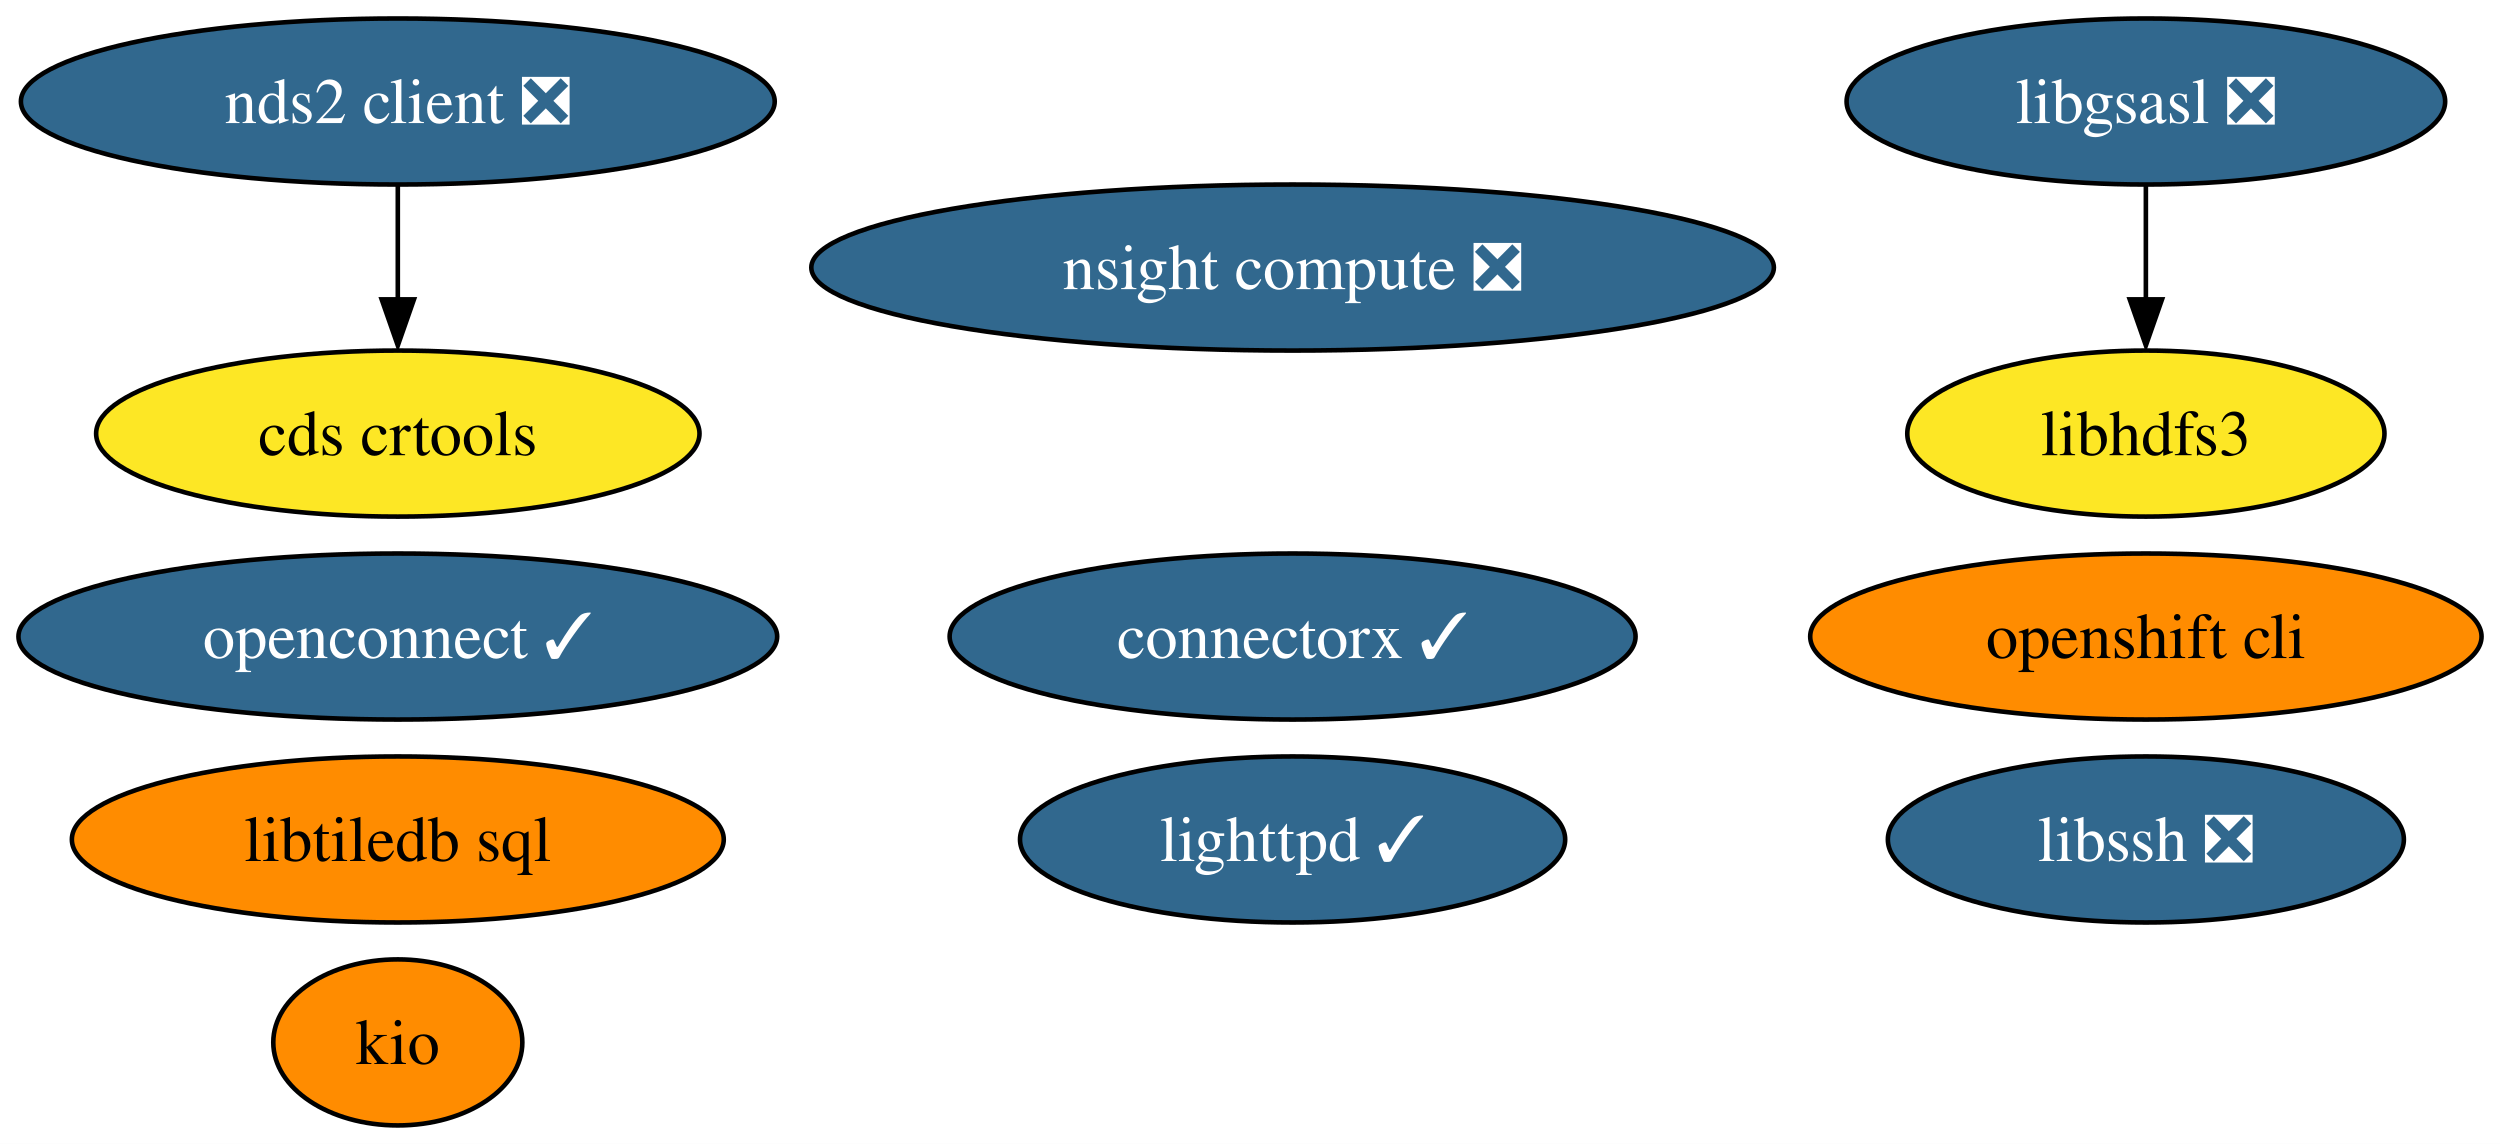
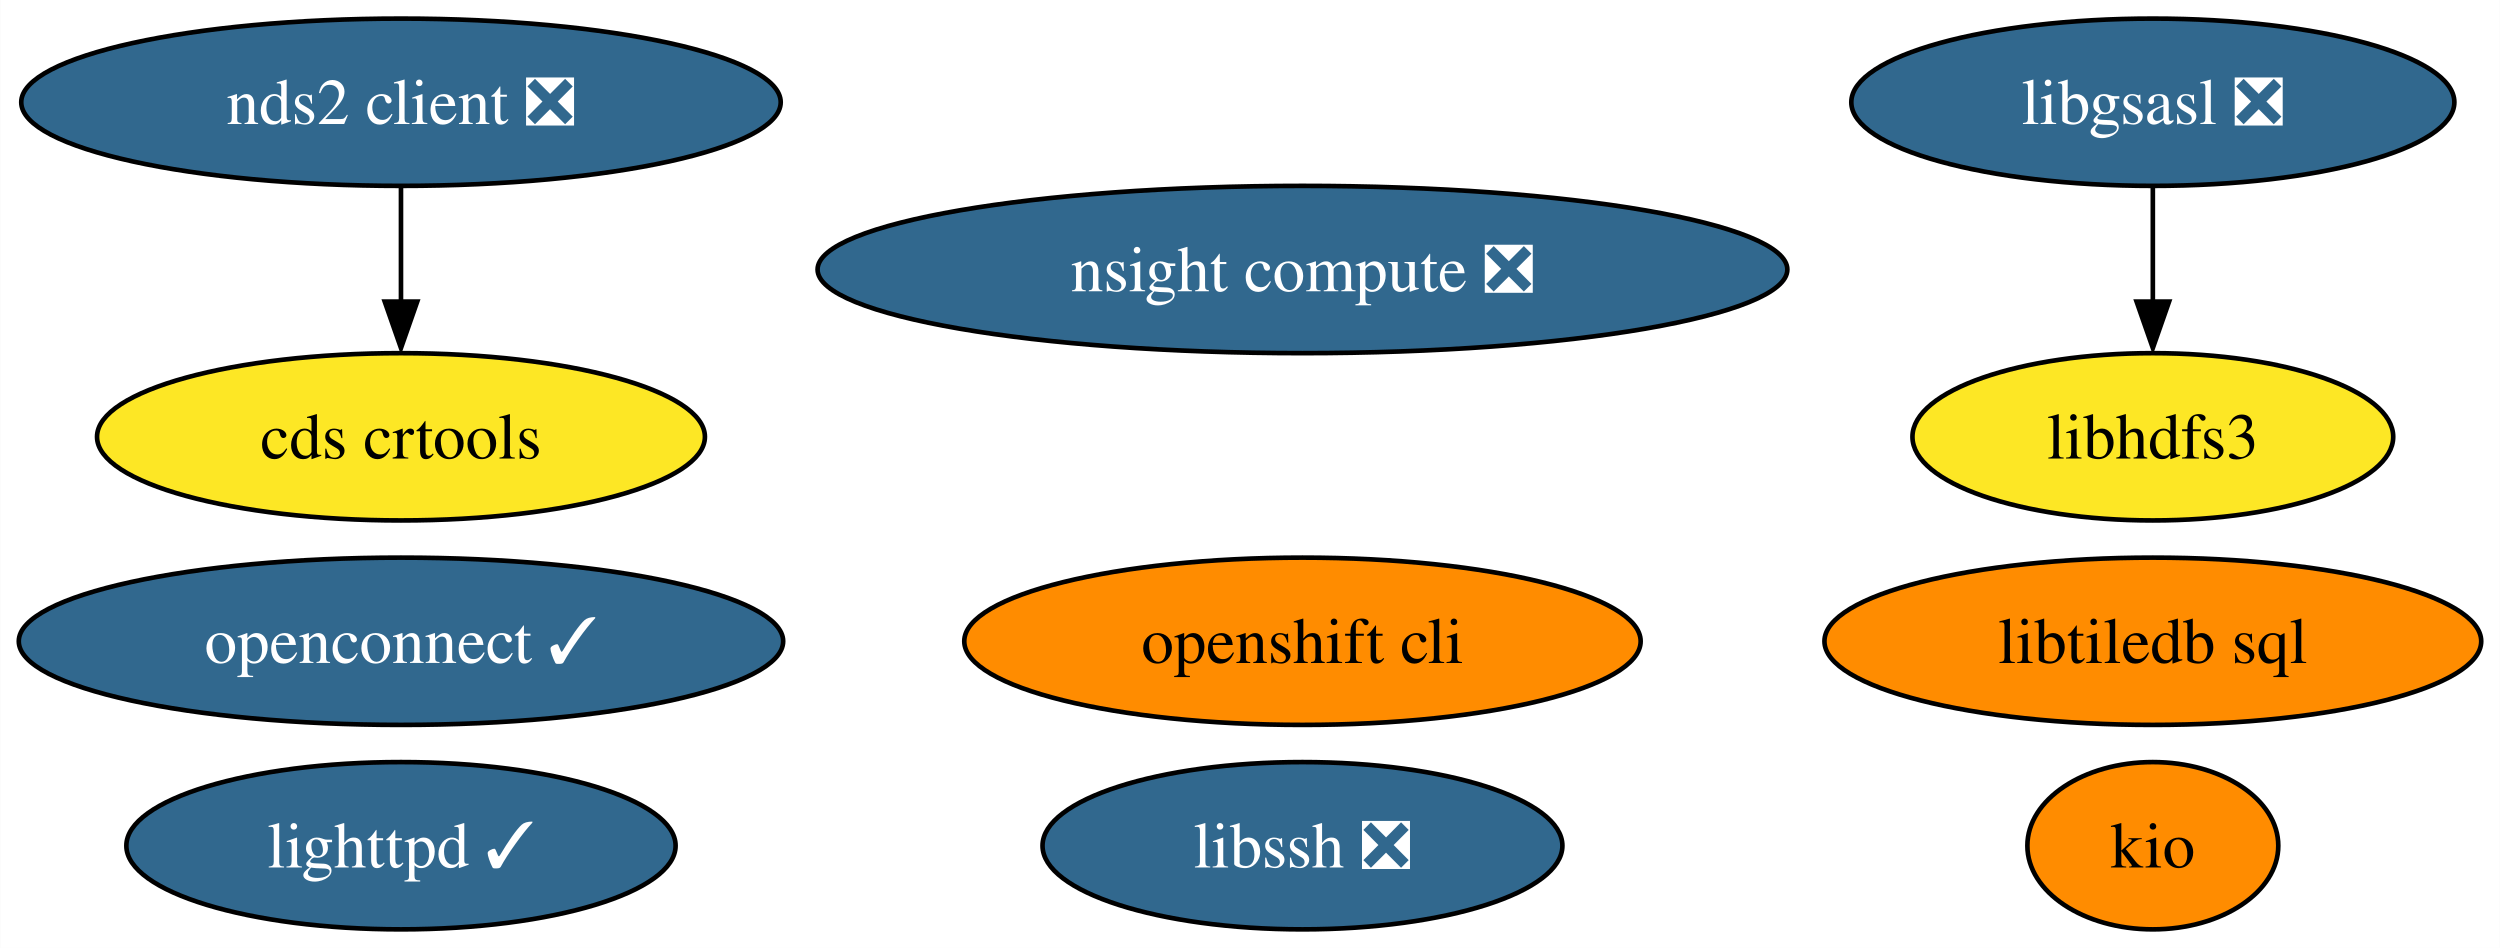
- <svg xmlns="http://www.w3.org/2000/svg" xmlns:xlink="http://www.w3.org/1999/xlink" width="542pt" height="248pt" viewBox="0.00 0.00 542.03 248.00">
-   <g id="graph0" class="graph" transform="scale(1 1) rotate(0) translate(4 244)">
-     <polygon fill="white" stroke="none" points="-4,4 -4,-244 538.03,-244 538.03,4 -4,4" />
+ <svg xmlns="http://www.w3.org/2000/svg" xmlns:xlink="http://www.w3.org/1999/xlink" width="538pt" height="204pt" viewBox="0.00 0.00 537.92 204.00">
+   <g id="graph0" class="graph" transform="scale(1 1) rotate(0) translate(4 200)">
+     <polygon fill="white" stroke="none" points="-4,4 -4,-200 533.92,-200 533.92,4 -4,4" />
    <g id="node1" class="node">
      <g id="a_node1">
        <a xlink:href="https://github.com/conda-forge/libgsasl-feedstock/pull/28" xlink:title="libgsasl ❎">
-           <ellipse fill="#31688e" stroke="black" cx="461.25" cy="-222" rx="64.89" ry="18" />
-           <text text-anchor="middle" x="461.25" y="-217.32" font-family="Times,serif" font-size="14.00" fill="white">libgsasl ❎</text>
+           <ellipse fill="#31688e" stroke="black" cx="459.25" cy="-178" rx="64.89" ry="18" />
+           <text text-anchor="middle" x="459.25" y="-173.32" font-family="Times,serif" font-size="14.00" fill="white">libgsasl ❎</text>
        </a>
      </g>
    </g>
    <g id="node3" class="node">
      <g id="a_node3">
        <a xlink:href="https://github.com/conda-forge/libhdfs3-feedstock" xlink:title="libhdfs3">
-           <ellipse fill="#fde725" stroke="black" cx="461.25" cy="-150" rx="51.73" ry="18" />
-           <text text-anchor="middle" x="461.25" y="-145.32" font-family="Times,serif" font-size="14.00">libhdfs3</text>
+           <ellipse fill="#fde725" stroke="black" cx="459.25" cy="-106" rx="51.73" ry="18" />
+           <text text-anchor="middle" x="459.25" y="-101.33" font-family="Times,serif" font-size="14.00">libhdfs3</text>
        </a>
      </g>
    </g>
    <g id="edge1" class="edge">
-       <path fill="none" stroke="black" d="M461.25,-203.7C461.25,-196.24 461.25,-187.32 461.25,-178.97" />
-       <polygon fill="black" stroke="black" points="464.75,-179.1 461.25,-169.1 457.75,-179.1 464.75,-179.1" />
+       <path fill="none" stroke="black" d="M459.25,-159.7C459.25,-152.24 459.25,-143.32 459.25,-134.97" />
+       <polygon fill="black" stroke="black" points="462.75,-135.1 459.25,-125.1 455.75,-135.1 462.75,-135.1" />
    </g>
    <g id="node2" class="node">
      <g id="a_node2">
        <a xlink:href="https://github.com/conda-forge/lighttpd-feedstock/pull/20" xlink:title="lighttpd ✓">
-           <ellipse fill="#31688e" stroke="black" cx="276.25" cy="-62" rx="59.1" ry="18" />
-           <text text-anchor="middle" x="276.25" y="-57.33" font-family="Times,serif" font-size="14.00" fill="white">lighttpd ✓</text>
+           <ellipse fill="#31688e" stroke="black" cx="82.25" cy="-18" rx="59.1" ry="18" />
+           <text text-anchor="middle" x="82.25" y="-13.32" font-family="Times,serif" font-size="14.00" fill="white">lighttpd ✓</text>
        </a>
      </g>
    </g>
    <g id="node4" class="node">
      <g id="a_node4">
        <a xlink:href="https://github.com/conda-forge/nds2-client-feedstock/pull/25" xlink:title="nds2 client ❎">
-           <ellipse fill="#31688e" stroke="black" cx="82.25" cy="-222" rx="81.72" ry="18" />
-           <text text-anchor="middle" x="82.25" y="-217.32" font-family="Times,serif" font-size="14.00" fill="white">nds2 client ❎</text>
+           <ellipse fill="#31688e" stroke="black" cx="82.25" cy="-178" rx="81.72" ry="18" />
+           <text text-anchor="middle" x="82.25" y="-173.32" font-family="Times,serif" font-size="14.00" fill="white">nds2 client ❎</text>
        </a>
      </g>
    </g>
    <g id="node10" class="node">
      <g id="a_node10">
        <a xlink:href="https://github.com/conda-forge/cds-crtools-feedstock" xlink:title="cds crtools">
-           <ellipse fill="#fde725" stroke="black" cx="82.25" cy="-150" rx="65.41" ry="18" />
-           <text text-anchor="middle" x="82.25" y="-145.32" font-family="Times,serif" font-size="14.00">cds crtools</text>
+           <ellipse fill="#fde725" stroke="black" cx="82.25" cy="-106" rx="65.41" ry="18" />
+           <text text-anchor="middle" x="82.25" y="-101.33" font-family="Times,serif" font-size="14.00">cds crtools</text>
        </a>
      </g>
    </g>
    <g id="edge2" class="edge">
-       <path fill="none" stroke="black" d="M82.25,-203.7C82.25,-196.24 82.25,-187.32 82.25,-178.97" />
-       <polygon fill="black" stroke="black" points="85.75,-179.1 82.25,-169.1 78.75,-179.1 85.75,-179.1" />
+       <path fill="none" stroke="black" d="M82.25,-159.7C82.25,-152.24 82.25,-143.32 82.25,-134.97" />
+       <polygon fill="black" stroke="black" points="85.75,-135.1 82.25,-125.1 78.75,-135.1 85.75,-135.1" />
    </g>
    <g id="node5" class="node">
      <g id="a_node5">
        <a xlink:href="https://github.com/conda-forge/libssh-feedstock/pull/20" xlink:title="libssh ❎">
-           <ellipse fill="#31688e" stroke="black" cx="461.25" cy="-62" rx="55.94" ry="18" />
-           <text text-anchor="middle" x="461.25" y="-57.33" font-family="Times,serif" font-size="14.00" fill="white">libssh ❎</text>
+           <ellipse fill="#31688e" stroke="black" cx="276.25" cy="-18" rx="55.94" ry="18" />
+           <text text-anchor="middle" x="276.25" y="-13.32" font-family="Times,serif" font-size="14.00" fill="white">libssh ❎</text>
        </a>
      </g>
    </g>
    <g id="node6" class="node">
      <g id="a_node6">
        <a xlink:href="https://github.com/conda-forge/openshift-cli-feedstock" xlink:title="openshift cli">
-           <ellipse fill="#ff8c00" stroke="black" cx="461.25" cy="-106" rx="72.78" ry="18" />
-           <text text-anchor="middle" x="461.25" y="-101.33" font-family="Times,serif" font-size="14.00">openshift cli</text>
+           <ellipse fill="#ff8c00" stroke="black" cx="276.25" cy="-62" rx="72.78" ry="18" />
+           <text text-anchor="middle" x="276.25" y="-57.33" font-family="Times,serif" font-size="14.00">openshift cli</text>
        </a>
      </g>
    </g>
    <g id="node7" class="node">
      <g id="a_node7">
        <a xlink:href="https://github.com/conda-forge/libtiledb-sql-feedstock" xlink:title="libtiledb sql">
-           <ellipse fill="#ff8c00" stroke="black" cx="82.25" cy="-62" rx="70.67" ry="18" />
-           <text text-anchor="middle" x="82.25" y="-57.33" font-family="Times,serif" font-size="14.00">libtiledb sql</text>
+           <ellipse fill="#ff8c00" stroke="black" cx="459.25" cy="-62" rx="70.67" ry="18" />
+           <text text-anchor="middle" x="459.25" y="-57.33" font-family="Times,serif" font-size="14.00">libtiledb sql</text>
        </a>
      </g>
    </g>
    <g id="node8" class="node">
      <g id="a_node8">
        <a xlink:href="https://github.com/conda-forge/kio-feedstock" xlink:title="kio">
-           <ellipse fill="#ff8c00" stroke="black" cx="82.25" cy="-18" rx="27" ry="18" />
-           <text text-anchor="middle" x="82.25" y="-13.32" font-family="Times,serif" font-size="14.00">kio</text>
+           <ellipse fill="#ff8c00" stroke="black" cx="459.25" cy="-18" rx="27" ry="18" />
+           <text text-anchor="middle" x="459.25" y="-13.32" font-family="Times,serif" font-size="14.00">kio</text>
        </a>
      </g>
    </g>
    <g id="node9" class="node">
      <g id="a_node9">
        <a xlink:href="https://github.com/conda-forge/openconnect-feedstock/pull/25" xlink:title="openconnect ✓">
-           <ellipse fill="#31688e" stroke="black" cx="82.25" cy="-106" rx="82.25" ry="18" />
-           <text text-anchor="middle" x="82.25" y="-101.33" font-family="Times,serif" font-size="14.00" fill="white">openconnect ✓</text>
+           <ellipse fill="#31688e" stroke="black" cx="82.25" cy="-62" rx="82.25" ry="18" />
+           <text text-anchor="middle" x="82.25" y="-57.33" font-family="Times,serif" font-size="14.00" fill="white">openconnect ✓</text>
        </a>
      </g>
    </g>
    <g id="node11" class="node">
      <g id="a_node11">
-         <a xlink:href="https://github.com/conda-forge/connectorx-feedstock/pull/26" xlink:title="connectorx ✓">
-           <ellipse fill="#31688e" stroke="black" cx="276.25" cy="-106" rx="74.36" ry="18" />
-           <text text-anchor="middle" x="276.25" y="-101.33" font-family="Times,serif" font-size="14.00" fill="white">connectorx ✓</text>
-         </a>
-       </g>
-     </g>
-     <g id="node12" class="node">
-       <g id="a_node12">
        <a xlink:href="https://github.com/conda-forge/nsight-compute-feedstock/pull/8" xlink:title="nsight compute ❎">
-           <ellipse fill="#31688e" stroke="black" cx="276.25" cy="-186" rx="104.35" ry="18" />
-           <text text-anchor="middle" x="276.25" y="-181.32" font-family="Times,serif" font-size="14.00" fill="white">nsight compute ❎</text>
+           <ellipse fill="#31688e" stroke="black" cx="276.25" cy="-142" rx="104.35" ry="18" />
+           <text text-anchor="middle" x="276.25" y="-137.32" font-family="Times,serif" font-size="14.00" fill="white">nsight compute ❎</text>
        </a>
      </g>
    </g>
  </g>
</svg>
